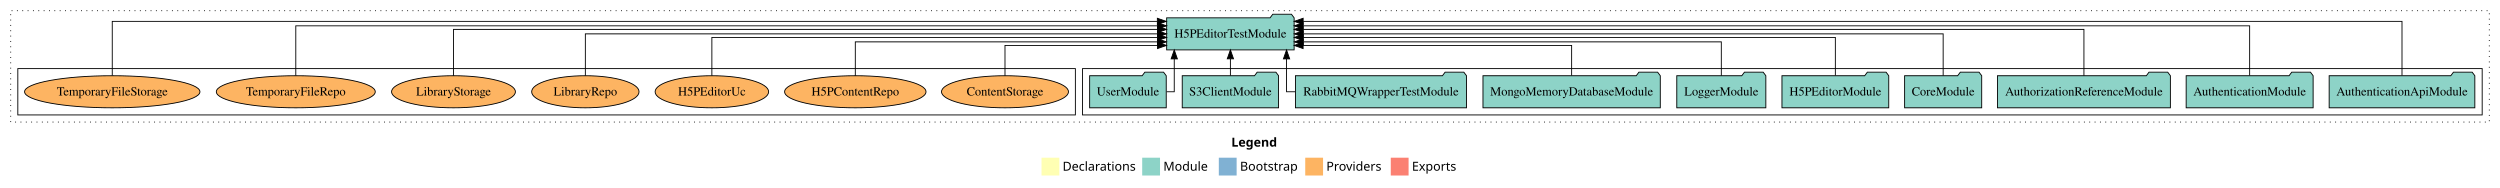
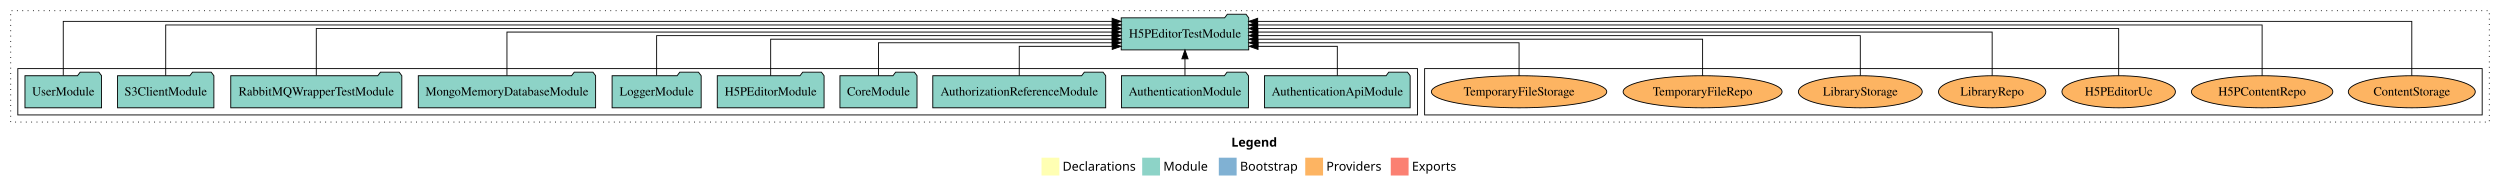
<svg xmlns="http://www.w3.org/2000/svg" width="2806pt" height="211pt" viewBox="0.00 0.00 2806.00 211.00">
  <g id="graph0" class="graph" transform="scale(1 1) rotate(0) translate(4 207)">
    <polygon fill="white" stroke="transparent" points="-4,4 -4,-207 2802,-207 2802,4 -4,4" />
    <text text-anchor="start" x="1378.01" y="-42.4" font-family="Times-12" font-weight="bold" font-size="14.00">Legend</text>
    <polygon fill="#ffffb3" stroke="transparent" points="1165,-10 1165,-30 1185,-30 1185,-10 1165,-10" />
    <text text-anchor="start" x="1188.63" y="-15.4" font-family="Times-12" font-size="14.00">  Declarations</text>
    <polygon fill="#8dd3c7" stroke="transparent" points="1278,-10 1278,-30 1298,-30 1298,-10 1278,-10" />
    <text text-anchor="start" x="1301.73" y="-15.4" font-family="Times-12" font-size="14.00">  Module</text>
    <polygon fill="#80b1d3" stroke="transparent" points="1364,-10 1364,-30 1384,-30 1384,-10 1364,-10" />
    <text text-anchor="start" x="1387.78" y="-15.4" font-family="Times-12" font-size="14.00">  Bootstrap</text>
    <polygon fill="#fdb462" stroke="transparent" points="1461,-10 1461,-30 1481,-30 1481,-10 1461,-10" />
    <text text-anchor="start" x="1484.67" y="-15.4" font-family="Times-12" font-size="14.00">  Providers</text>
    <polygon fill="#fb8072" stroke="transparent" points="1557,-10 1557,-30 1577,-30 1577,-10 1557,-10" />
    <text text-anchor="start" x="1580.73" y="-15.4" font-family="Times-12" font-size="14.00">  Exports</text>
    <g id="clust1" class="cluster">
      <polygon fill="none" stroke="black" stroke-dasharray="1,5" points="8,-70 8,-195 2790,-195 2790,-70 8,-70" />
    </g>
+     <g id="clust6" class="cluster">
+       <polygon fill="none" stroke="black" points="1595,-78 1595,-130 2782,-130 2782,-78 1595,-78" />
+     </g>
    <g id="clust3" class="cluster">
-       <polygon fill="none" stroke="black" points="1211,-78 1211,-130 2782,-130 2782,-78 1211,-78" />
-     </g>
-     <g id="clust6" class="cluster">
-       <polygon fill="none" stroke="black" points="16,-78 16,-130 1203,-130 1203,-78 16,-78" />
+       <polygon fill="none" stroke="black" points="16,-78 16,-130 1587,-130 1587,-78 16,-78" />
    </g>
    <g id="node1" class="node">
-       <polygon fill="#8dd3c7" stroke="black" points="2773.75,-122 2770.75,-126 2749.75,-126 2746.75,-122 2610.25,-122 2610.25,-86 2773.75,-86 2773.75,-122" />
-       <text text-anchor="middle" x="2692" y="-99.8" font-family="Times,serif" font-size="14.00">AuthenticationApiModule</text>
+       <polygon fill="#8dd3c7" stroke="black" points="1578.75,-122 1575.75,-126 1554.75,-126 1551.75,-122 1415.25,-122 1415.25,-86 1578.75,-86 1578.75,-122" />
+       <text text-anchor="middle" x="1497" y="-99.8" font-family="Times,serif" font-size="14.00">AuthenticationApiModule</text>
    </g>
    <g id="node11" class="node">
-       <polygon fill="#8dd3c7" stroke="black" points="1448.54,-187 1445.54,-191 1424.54,-191 1421.54,-187 1305.46,-187 1305.46,-151 1448.54,-151 1448.54,-187" />
-       <text text-anchor="middle" x="1377" y="-164.8" font-family="Times,serif" font-size="14.00">H5PEditorTestModule</text>
+       <polygon fill="#8dd3c7" stroke="black" points="1397.54,-187 1394.54,-191 1373.54,-191 1370.54,-187 1254.46,-187 1254.46,-151 1397.54,-151 1397.54,-187" />
+       <text text-anchor="middle" x="1326" y="-164.8" font-family="Times,serif" font-size="14.00">H5PEditorTestModule</text>
    </g>
    <g id="edge1" class="edge">
-       <path fill="none" stroke="black" d="M2692,-122.32C2692,-145.66 2692,-183 2692,-183 2692,-183 1458.63,-183 1458.63,-183" />
-       <polygon fill="black" stroke="black" points="1458.63,-179.5 1448.63,-183 1458.63,-186.5 1458.63,-179.5" />
+       <path fill="none" stroke="black" d="M1497,-122.12C1497,-136.78 1497,-155 1497,-155 1497,-155 1408.02,-155 1408.02,-155" />
+       <polygon fill="black" stroke="black" points="1408.02,-151.5 1398.02,-155 1408.02,-158.5 1408.02,-151.5" />
    </g>
    <g id="node2" class="node">
-       <polygon fill="#8dd3c7" stroke="black" points="2592.25,-122 2589.25,-126 2568.25,-126 2565.25,-122 2449.75,-122 2449.75,-86 2592.25,-86 2592.25,-122" />
-       <text text-anchor="middle" x="2521" y="-99.8" font-family="Times,serif" font-size="14.00">AuthenticationModule</text>
+       <polygon fill="#8dd3c7" stroke="black" points="1397.25,-122 1394.25,-126 1373.25,-126 1370.25,-122 1254.75,-122 1254.75,-86 1397.25,-86 1397.25,-122" />
+       <text text-anchor="middle" x="1326" y="-99.8" font-family="Times,serif" font-size="14.00">AuthenticationModule</text>
    </g>
    <g id="edge2" class="edge">
-       <path fill="none" stroke="black" d="M2521,-122.29C2521,-144.21 2521,-178 2521,-178 2521,-178 1458.56,-178 1458.56,-178" />
-       <polygon fill="black" stroke="black" points="1458.56,-174.5 1448.56,-178 1458.56,-181.5 1458.56,-174.5" />
+       <path fill="none" stroke="black" d="M1326,-122.11C1326,-122.11 1326,-140.99 1326,-140.99" />
+       <polygon fill="black" stroke="black" points="1322.5,-140.99 1326,-150.99 1329.5,-140.99 1322.5,-140.99" />
    </g>
    <g id="node3" class="node">
-       <polygon fill="#8dd3c7" stroke="black" points="2432.04,-122 2429.04,-126 2408.04,-126 2405.04,-122 2237.96,-122 2237.96,-86 2432.04,-86 2432.04,-122" />
-       <text text-anchor="middle" x="2335" y="-99.8" font-family="Times,serif" font-size="14.00">AuthorizationReferenceModule</text>
+       <polygon fill="#8dd3c7" stroke="black" points="1237.04,-122 1234.04,-126 1213.04,-126 1210.04,-122 1042.96,-122 1042.96,-86 1237.04,-86 1237.04,-122" />
+       <text text-anchor="middle" x="1140" y="-99.8" font-family="Times,serif" font-size="14.00">AuthorizationReferenceModule</text>
    </g>
    <g id="edge3" class="edge">
-       <path fill="none" stroke="black" d="M2335,-122.03C2335,-142.77 2335,-174 2335,-174 2335,-174 1458.61,-174 1458.61,-174" />
-       <polygon fill="black" stroke="black" points="1458.61,-170.5 1448.61,-174 1458.61,-177.5 1458.61,-170.5" />
+       <path fill="none" stroke="black" d="M1140,-122.12C1140,-136.78 1140,-155 1140,-155 1140,-155 1244.35,-155 1244.35,-155" />
+       <polygon fill="black" stroke="black" points="1244.35,-158.5 1254.35,-155 1244.35,-151.5 1244.35,-158.5" />
    </g>
    <g id="node4" class="node">
-       <polygon fill="#8dd3c7" stroke="black" points="2220.26,-122 2217.26,-126 2196.26,-126 2193.26,-122 2133.74,-122 2133.74,-86 2220.26,-86 2220.26,-122" />
-       <text text-anchor="middle" x="2177" y="-99.8" font-family="Times,serif" font-size="14.00">CoreModule</text>
+       <polygon fill="#8dd3c7" stroke="black" points="1025.26,-122 1022.26,-126 1001.26,-126 998.26,-122 938.74,-122 938.74,-86 1025.26,-86 1025.26,-122" />
+       <text text-anchor="middle" x="982" y="-99.8" font-family="Times,serif" font-size="14.00">CoreModule</text>
    </g>
    <g id="edge4" class="edge">
-       <path fill="none" stroke="black" d="M2177,-122.11C2177,-141.34 2177,-169 2177,-169 2177,-169 1458.7,-169 1458.7,-169" />
-       <polygon fill="black" stroke="black" points="1458.7,-165.5 1448.7,-169 1458.7,-172.5 1458.7,-165.5" />
+       <path fill="none" stroke="black" d="M982,-122.01C982,-138.05 982,-159 982,-159 982,-159 1244.31,-159 1244.31,-159" />
+       <polygon fill="black" stroke="black" points="1244.31,-162.5 1254.31,-159 1244.31,-155.5 1244.31,-162.5" />
    </g>
    <g id="node5" class="node">
-       <polygon fill="#8dd3c7" stroke="black" points="2115.93,-122 2112.93,-126 2091.93,-126 2088.93,-122 1996.07,-122 1996.07,-86 2115.93,-86 2115.93,-122" />
-       <text text-anchor="middle" x="2056" y="-99.8" font-family="Times,serif" font-size="14.00">H5PEditorModule</text>
+       <polygon fill="#8dd3c7" stroke="black" points="920.93,-122 917.93,-126 896.93,-126 893.93,-122 801.07,-122 801.07,-86 920.93,-86 920.93,-122" />
+       <text text-anchor="middle" x="861" y="-99.8" font-family="Times,serif" font-size="14.00">H5PEditorModule</text>
    </g>
    <g id="edge5" class="edge">
-       <path fill="none" stroke="black" d="M2056,-122.3C2056,-140.27 2056,-165 2056,-165 2056,-165 1458.7,-165 1458.7,-165" />
-       <polygon fill="black" stroke="black" points="1458.7,-161.5 1448.7,-165 1458.7,-168.5 1458.7,-161.5" />
+       <path fill="none" stroke="black" d="M861,-122.02C861,-139.37 861,-163 861,-163 861,-163 1244.36,-163 1244.36,-163" />
+       <polygon fill="black" stroke="black" points="1244.36,-166.5 1254.36,-163 1244.36,-159.5 1244.36,-166.5" />
    </g>
    <g id="node6" class="node">
-       <polygon fill="#8dd3c7" stroke="black" points="1977.98,-122 1974.98,-126 1953.98,-126 1950.98,-122 1878.02,-122 1878.02,-86 1977.98,-86 1977.98,-122" />
-       <text text-anchor="middle" x="1928" y="-99.8" font-family="Times,serif" font-size="14.00">LoggerModule</text>
+       <polygon fill="#8dd3c7" stroke="black" points="782.98,-122 779.98,-126 758.98,-126 755.98,-122 683.02,-122 683.02,-86 782.98,-86 782.98,-122" />
+       <text text-anchor="middle" x="733" y="-99.8" font-family="Times,serif" font-size="14.00">LoggerModule</text>
    </g>
    <g id="edge6" class="edge">
-       <path fill="none" stroke="black" d="M1928,-122.03C1928,-138.4 1928,-160 1928,-160 1928,-160 1458.75,-160 1458.75,-160" />
-       <polygon fill="black" stroke="black" points="1458.75,-156.5 1448.75,-160 1458.75,-163.5 1458.75,-156.5" />
+       <path fill="none" stroke="black" d="M733,-122.22C733,-140.83 733,-167 733,-167 733,-167 1244.18,-167 1244.18,-167" />
+       <polygon fill="black" stroke="black" points="1244.18,-170.5 1254.18,-167 1244.18,-163.5 1244.18,-170.5" />
    </g>
    <g id="node7" class="node">
-       <polygon fill="#8dd3c7" stroke="black" points="1859.51,-122 1856.51,-126 1835.51,-126 1832.51,-122 1660.49,-122 1660.49,-86 1859.51,-86 1859.51,-122" />
-       <text text-anchor="middle" x="1760" y="-99.8" font-family="Times,serif" font-size="14.00">MongoMemoryDatabaseModule</text>
+       <polygon fill="#8dd3c7" stroke="black" points="664.51,-122 661.51,-126 640.51,-126 637.51,-122 465.49,-122 465.49,-86 664.51,-86 664.51,-122" />
+       <text text-anchor="middle" x="565" y="-99.8" font-family="Times,serif" font-size="14.00">MongoMemoryDatabaseModule</text>
    </g>
    <g id="edge7" class="edge">
-       <path fill="none" stroke="black" d="M1760,-122.19C1760,-137.18 1760,-156 1760,-156 1760,-156 1458.59,-156 1458.59,-156" />
-       <polygon fill="black" stroke="black" points="1458.59,-152.5 1448.59,-156 1458.59,-159.5 1458.59,-152.5" />
+       <path fill="none" stroke="black" d="M565,-122.31C565,-142.15 565,-171 565,-171 565,-171 1244.41,-171 1244.41,-171" />
+       <polygon fill="black" stroke="black" points="1244.41,-174.5 1254.41,-171 1244.41,-167.5 1244.41,-174.5" />
    </g>
    <g id="node8" class="node">
-       <polygon fill="#8dd3c7" stroke="black" points="1642,-122 1639,-126 1618,-126 1615,-122 1450,-122 1450,-86 1642,-86 1642,-122" />
-       <text text-anchor="middle" x="1546" y="-99.8" font-family="Times,serif" font-size="14.00">RabbitMQWrapperTestModule</text>
+       <polygon fill="#8dd3c7" stroke="black" points="447,-122 444,-126 423,-126 420,-122 255,-122 255,-86 447,-86 447,-122" />
+       <text text-anchor="middle" x="351" y="-99.8" font-family="Times,serif" font-size="14.00">RabbitMQWrapperTestModule</text>
    </g>
    <g id="edge8" class="edge">
-       <path fill="none" stroke="black" d="M1449.8,-104C1443.75,-104 1440.02,-104 1440.02,-104 1440.02,-104 1440.02,-140.89 1440.02,-140.89" />
-       <polygon fill="black" stroke="black" points="1436.52,-140.89 1440.02,-150.89 1443.52,-140.89 1436.52,-140.89" />
+       <path fill="none" stroke="black" d="M351,-122.28C351,-143.32 351,-175 351,-175 351,-175 1244.31,-175 1244.31,-175" />
+       <polygon fill="black" stroke="black" points="1244.31,-178.5 1254.31,-175 1244.31,-171.5 1244.31,-178.5" />
    </g>
    <g id="node9" class="node">
-       <polygon fill="#8dd3c7" stroke="black" points="1431.06,-122 1428.06,-126 1407.06,-126 1404.06,-122 1322.94,-122 1322.94,-86 1431.06,-86 1431.06,-122" />
-       <text text-anchor="middle" x="1377" y="-99.8" font-family="Times,serif" font-size="14.00">S3ClientModule</text>
+       <polygon fill="#8dd3c7" stroke="black" points="236.06,-122 233.06,-126 212.06,-126 209.06,-122 127.94,-122 127.94,-86 236.06,-86 236.06,-122" />
+       <text text-anchor="middle" x="182" y="-99.8" font-family="Times,serif" font-size="14.00">S3ClientModule</text>
    </g>
    <g id="edge9" class="edge">
-       <path fill="none" stroke="black" d="M1377,-122.11C1377,-122.11 1377,-140.99 1377,-140.99" />
-       <polygon fill="black" stroke="black" points="1373.5,-140.99 1377,-150.99 1380.5,-140.99 1373.5,-140.99" />
+       <path fill="none" stroke="black" d="M182,-122.16C182,-144.35 182,-179 182,-179 182,-179 1244.44,-179 1244.44,-179" />
+       <polygon fill="black" stroke="black" points="1244.44,-182.5 1254.44,-179 1244.44,-175.5 1244.44,-182.5" />
    </g>
    <g id="node10" class="node">
-       <polygon fill="#8dd3c7" stroke="black" points="1304.98,-122 1301.98,-126 1280.98,-126 1277.98,-122 1219.02,-122 1219.02,-86 1304.98,-86 1304.98,-122" />
-       <text text-anchor="middle" x="1262" y="-99.8" font-family="Times,serif" font-size="14.00">UserModule</text>
+       <polygon fill="#8dd3c7" stroke="black" points="109.98,-122 106.98,-126 85.98,-126 82.98,-122 24.02,-122 24.02,-86 109.98,-86 109.98,-122" />
+       <text text-anchor="middle" x="67" y="-99.8" font-family="Times,serif" font-size="14.00">UserModule</text>
    </g>
    <g id="edge10" class="edge">
-       <path fill="none" stroke="black" d="M1305.39,-104C1310.52,-104 1313.98,-104 1313.98,-104 1313.98,-104 1313.98,-140.89 1313.98,-140.89" />
-       <polygon fill="black" stroke="black" points="1310.48,-140.89 1313.98,-150.89 1317.48,-140.89 1310.48,-140.89" />
+       <path fill="none" stroke="black" d="M67,-122.32C67,-145.66 67,-183 67,-183 67,-183 1244.25,-183 1244.25,-183" />
+       <polygon fill="black" stroke="black" points="1244.25,-186.5 1254.25,-183 1244.25,-179.5 1244.25,-186.5" />
    </g>
    <g id="node12" class="node">
-       <ellipse fill="#fdb462" stroke="black" cx="1124" cy="-104" rx="71.23" ry="18" />
-       <text text-anchor="middle" x="1124" y="-99.8" font-family="Times,serif" font-size="14.00">ContentStorage</text>
+       <ellipse fill="#fdb462" stroke="black" cx="2703" cy="-104" rx="71.23" ry="18" />
+       <text text-anchor="middle" x="2703" y="-99.8" font-family="Times,serif" font-size="14.00">ContentStorage</text>
    </g>
    <g id="edge11" class="edge">
-       <path fill="none" stroke="black" d="M1124,-122.19C1124,-137.18 1124,-156 1124,-156 1124,-156 1295.18,-156 1295.18,-156" />
-       <polygon fill="black" stroke="black" points="1295.18,-159.5 1305.18,-156 1295.18,-152.5 1295.18,-159.5" />
+       <path fill="none" stroke="black" d="M2703,-122.32C2703,-145.66 2703,-183 2703,-183 2703,-183 1407.61,-183 1407.61,-183" />
+       <polygon fill="black" stroke="black" points="1407.61,-179.5 1397.61,-183 1407.61,-186.5 1407.61,-179.5" />
    </g>
    <g id="node13" class="node">
-       <ellipse fill="#fdb462" stroke="black" cx="956" cy="-104" rx="79.34" ry="18" />
-       <text text-anchor="middle" x="956" y="-99.8" font-family="Times,serif" font-size="14.00">H5PContentRepo</text>
+       <ellipse fill="#fdb462" stroke="black" cx="2535" cy="-104" rx="79.34" ry="18" />
+       <text text-anchor="middle" x="2535" y="-99.8" font-family="Times,serif" font-size="14.00">H5PContentRepo</text>
    </g>
    <g id="edge12" class="edge">
-       <path fill="none" stroke="black" d="M956,-122.03C956,-138.4 956,-160 956,-160 956,-160 1295.11,-160 1295.11,-160" />
-       <polygon fill="black" stroke="black" points="1295.11,-163.5 1305.11,-160 1295.11,-156.5 1295.11,-163.5" />
+       <path fill="none" stroke="black" d="M2535,-122.16C2535,-144.35 2535,-179 2535,-179 2535,-179 1407.56,-179 1407.56,-179" />
+       <polygon fill="black" stroke="black" points="1407.56,-175.5 1397.56,-179 1407.56,-182.5 1407.56,-175.5" />
    </g>
    <g id="node14" class="node">
-       <ellipse fill="#fdb462" stroke="black" cx="795" cy="-104" rx="63.7" ry="18" />
-       <text text-anchor="middle" x="795" y="-99.8" font-family="Times,serif" font-size="14.00">H5PEditorUc</text>
+       <ellipse fill="#fdb462" stroke="black" cx="2374" cy="-104" rx="63.7" ry="18" />
+       <text text-anchor="middle" x="2374" y="-99.8" font-family="Times,serif" font-size="14.00">H5PEditorUc</text>
    </g>
    <g id="edge13" class="edge">
-       <path fill="none" stroke="black" d="M795,-122.3C795,-140.27 795,-165 795,-165 795,-165 1295.34,-165 1295.34,-165" />
-       <polygon fill="black" stroke="black" points="1295.34,-168.5 1305.34,-165 1295.34,-161.5 1295.34,-168.5" />
+       <path fill="none" stroke="black" d="M2374,-122.28C2374,-143.32 2374,-175 2374,-175 2374,-175 1407.62,-175 1407.62,-175" />
+       <polygon fill="black" stroke="black" points="1407.62,-171.5 1397.62,-175 1407.62,-178.5 1407.62,-171.5" />
    </g>
    <g id="node15" class="node">
-       <ellipse fill="#fdb462" stroke="black" cx="653" cy="-104" rx="60.25" ry="18" />
-       <text text-anchor="middle" x="653" y="-99.8" font-family="Times,serif" font-size="14.00">LibraryRepo</text>
+       <ellipse fill="#fdb462" stroke="black" cx="2232" cy="-104" rx="60.25" ry="18" />
+       <text text-anchor="middle" x="2232" y="-99.8" font-family="Times,serif" font-size="14.00">LibraryRepo</text>
    </g>
    <g id="edge14" class="edge">
-       <path fill="none" stroke="black" d="M653,-122.11C653,-141.34 653,-169 653,-169 653,-169 1295.27,-169 1295.27,-169" />
-       <polygon fill="black" stroke="black" points="1295.27,-172.5 1305.27,-169 1295.27,-165.5 1295.27,-172.5" />
+       <path fill="none" stroke="black" d="M2232,-122.31C2232,-142.15 2232,-171 2232,-171 2232,-171 1407.85,-171 1407.85,-171" />
+       <polygon fill="black" stroke="black" points="1407.85,-167.5 1397.85,-171 1407.85,-174.5 1407.85,-167.5" />
    </g>
    <g id="node16" class="node">
-       <ellipse fill="#fdb462" stroke="black" cx="505" cy="-104" rx="69.48" ry="18" />
-       <text text-anchor="middle" x="505" y="-99.8" font-family="Times,serif" font-size="14.00">LibraryStorage</text>
+       <ellipse fill="#fdb462" stroke="black" cx="2084" cy="-104" rx="69.48" ry="18" />
+       <text text-anchor="middle" x="2084" y="-99.8" font-family="Times,serif" font-size="14.00">LibraryStorage</text>
    </g>
    <g id="edge15" class="edge">
-       <path fill="none" stroke="black" d="M505,-122.03C505,-142.77 505,-174 505,-174 505,-174 1295.27,-174 1295.27,-174" />
-       <polygon fill="black" stroke="black" points="1295.27,-177.5 1305.27,-174 1295.27,-170.5 1295.27,-177.5" />
+       <path fill="none" stroke="black" d="M2084,-122.22C2084,-140.83 2084,-167 2084,-167 2084,-167 1407.65,-167 1407.65,-167" />
+       <polygon fill="black" stroke="black" points="1407.65,-163.5 1397.65,-167 1407.65,-170.5 1407.65,-163.5" />
    </g>
    <g id="node17" class="node">
-       <ellipse fill="#fdb462" stroke="black" cx="328" cy="-104" rx="89.19" ry="18" />
-       <text text-anchor="middle" x="328" y="-99.8" font-family="Times,serif" font-size="14.00">TemporaryFileRepo</text>
+       <ellipse fill="#fdb462" stroke="black" cx="1907" cy="-104" rx="89.19" ry="18" />
+       <text text-anchor="middle" x="1907" y="-99.8" font-family="Times,serif" font-size="14.00">TemporaryFileRepo</text>
    </g>
    <g id="edge16" class="edge">
-       <path fill="none" stroke="black" d="M328,-122.29C328,-144.21 328,-178 328,-178 328,-178 1295.31,-178 1295.31,-178" />
-       <polygon fill="black" stroke="black" points="1295.31,-181.5 1305.31,-178 1295.31,-174.5 1295.31,-181.5" />
+       <path fill="none" stroke="black" d="M1907,-122.02C1907,-139.37 1907,-163 1907,-163 1907,-163 1407.82,-163 1407.82,-163" />
+       <polygon fill="black" stroke="black" points="1407.82,-159.5 1397.82,-163 1407.82,-166.5 1407.82,-159.5" />
    </g>
    <g id="node18" class="node">
-       <ellipse fill="#fdb462" stroke="black" cx="122" cy="-104" rx="98.41" ry="18" />
-       <text text-anchor="middle" x="122" y="-99.8" font-family="Times,serif" font-size="14.00">TemporaryFileStorage</text>
+       <ellipse fill="#fdb462" stroke="black" cx="1701" cy="-104" rx="98.41" ry="18" />
+       <text text-anchor="middle" x="1701" y="-99.8" font-family="Times,serif" font-size="14.00">TemporaryFileStorage</text>
    </g>
    <g id="edge17" class="edge">
-       <path fill="none" stroke="black" d="M122,-122.32C122,-145.66 122,-183 122,-183 122,-183 1295.02,-183 1295.02,-183" />
-       <polygon fill="black" stroke="black" points="1295.02,-186.5 1305.02,-183 1295.02,-179.5 1295.02,-186.5" />
+       <path fill="none" stroke="black" d="M1701,-122.01C1701,-138.05 1701,-159 1701,-159 1701,-159 1407.86,-159 1407.86,-159" />
+       <polygon fill="black" stroke="black" points="1407.86,-155.5 1397.86,-159 1407.86,-162.5 1407.86,-155.5" />
    </g>
  </g>
</svg>
